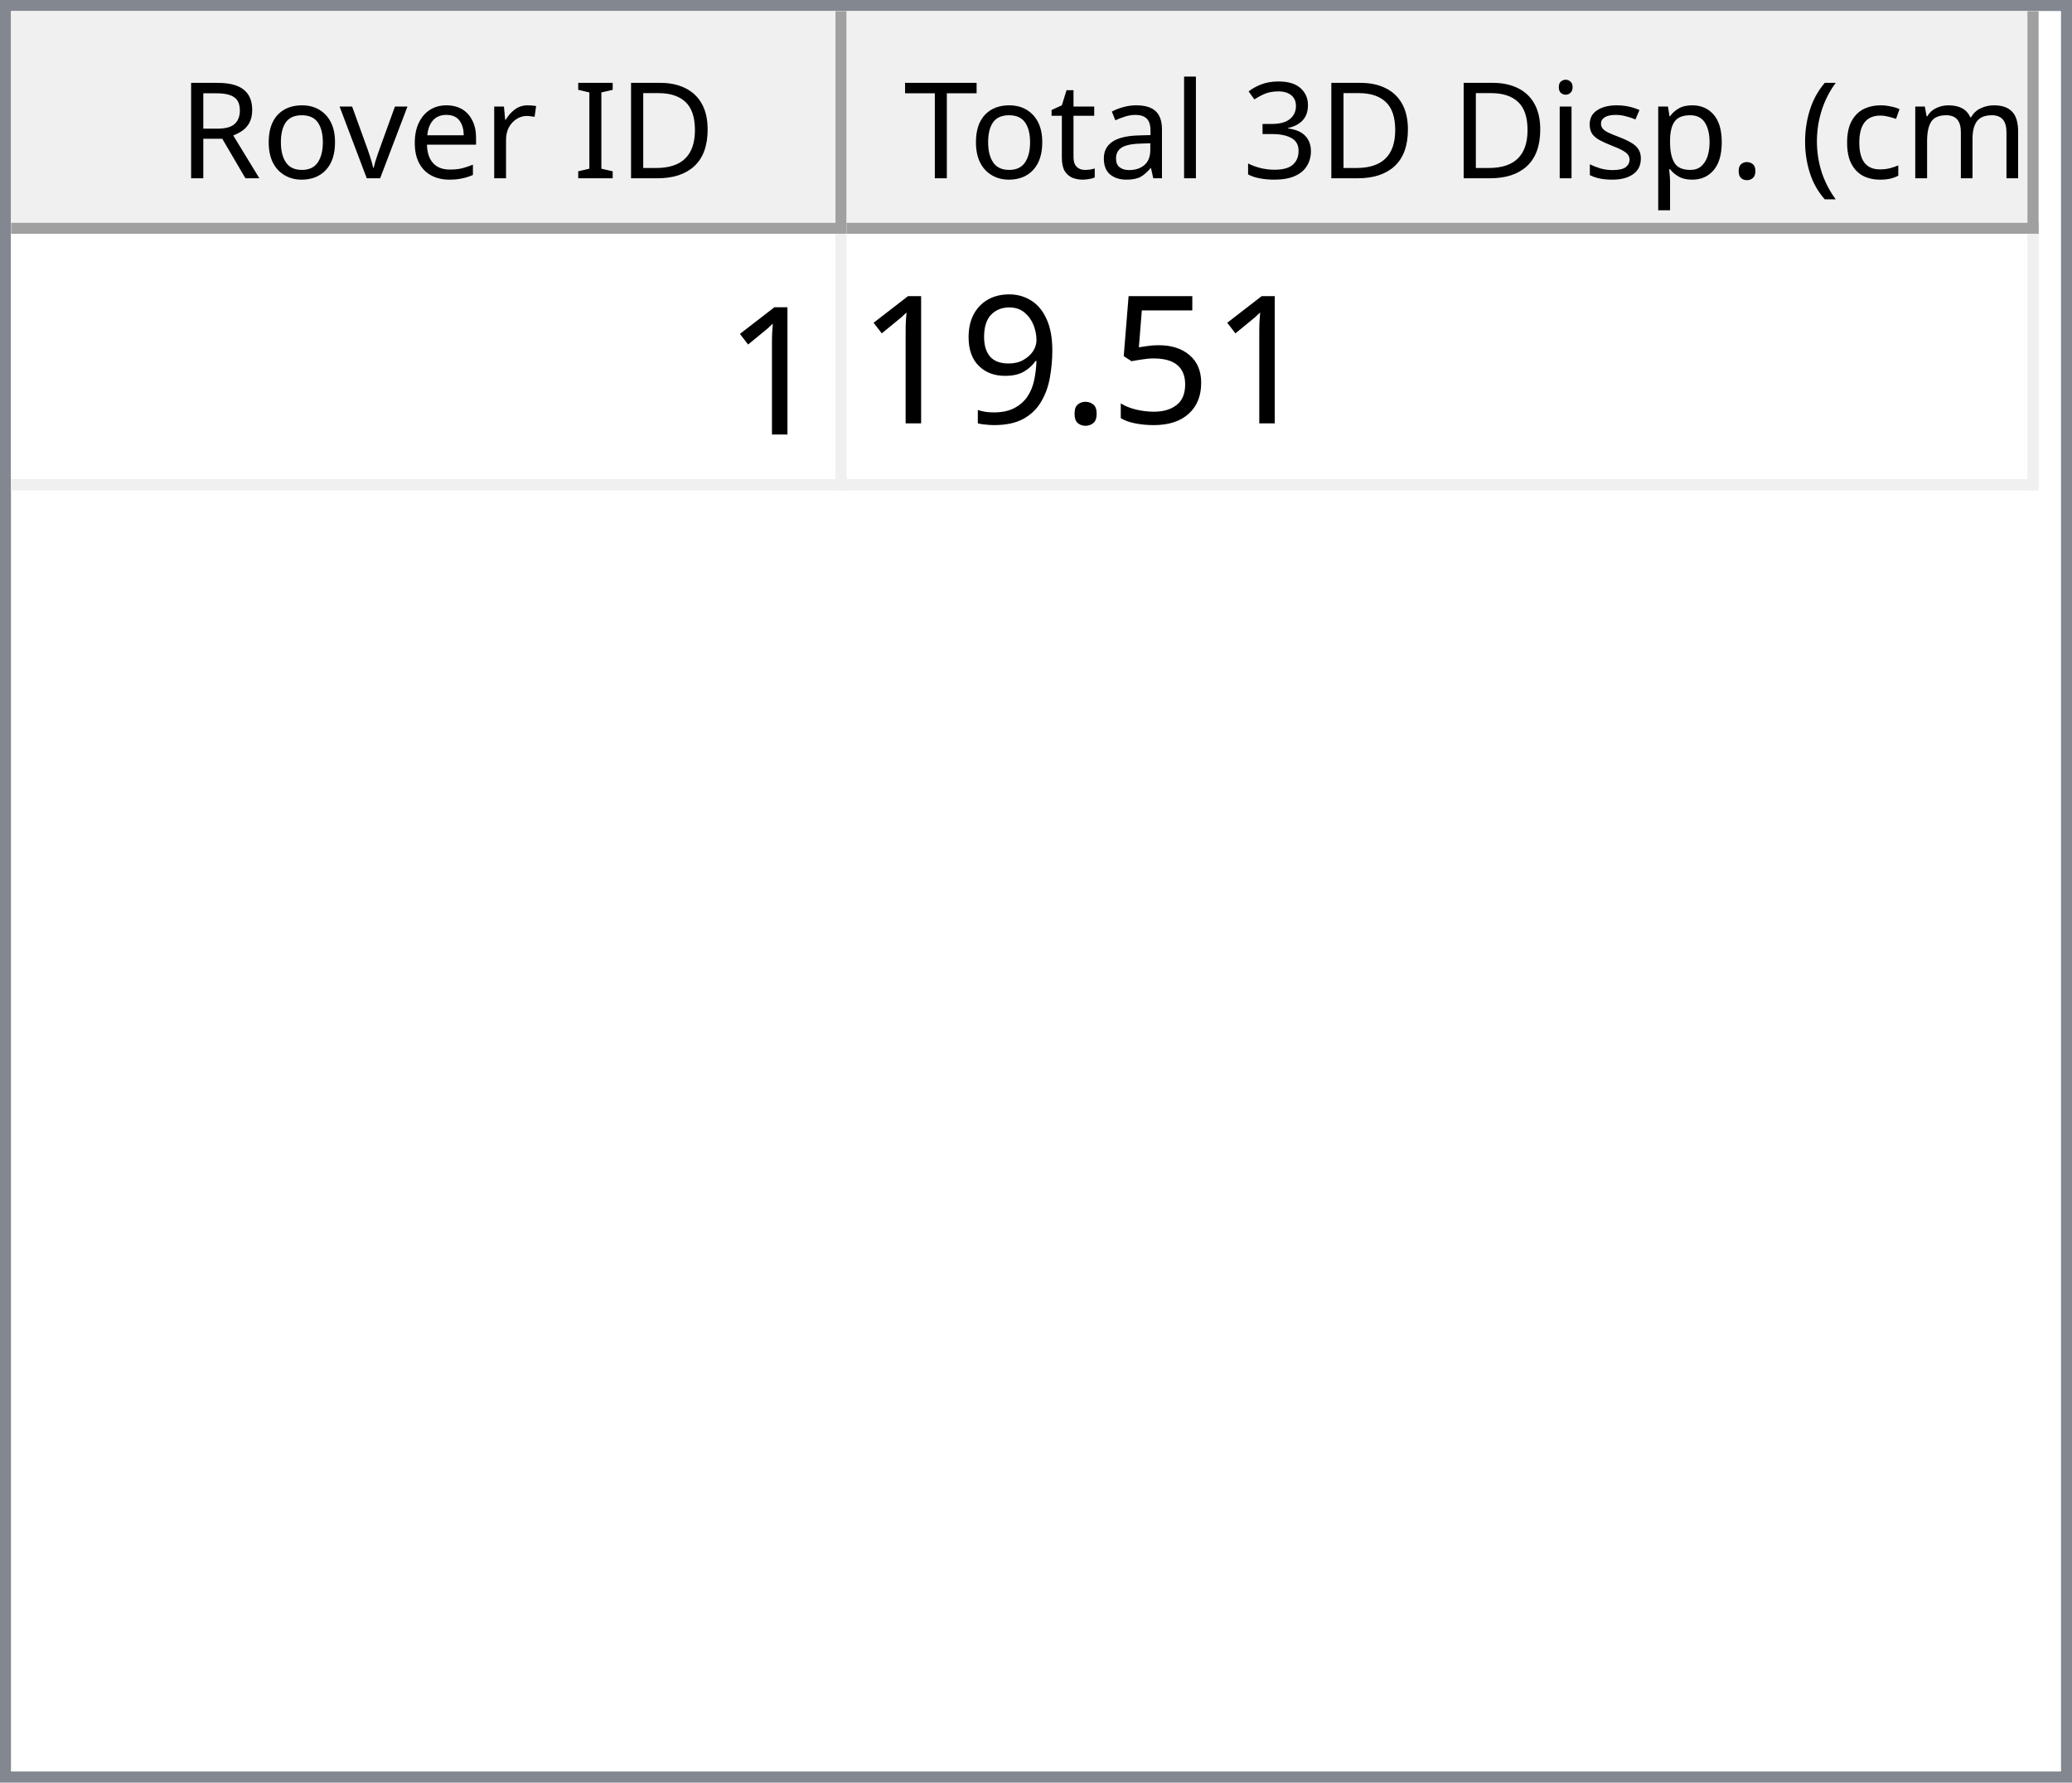
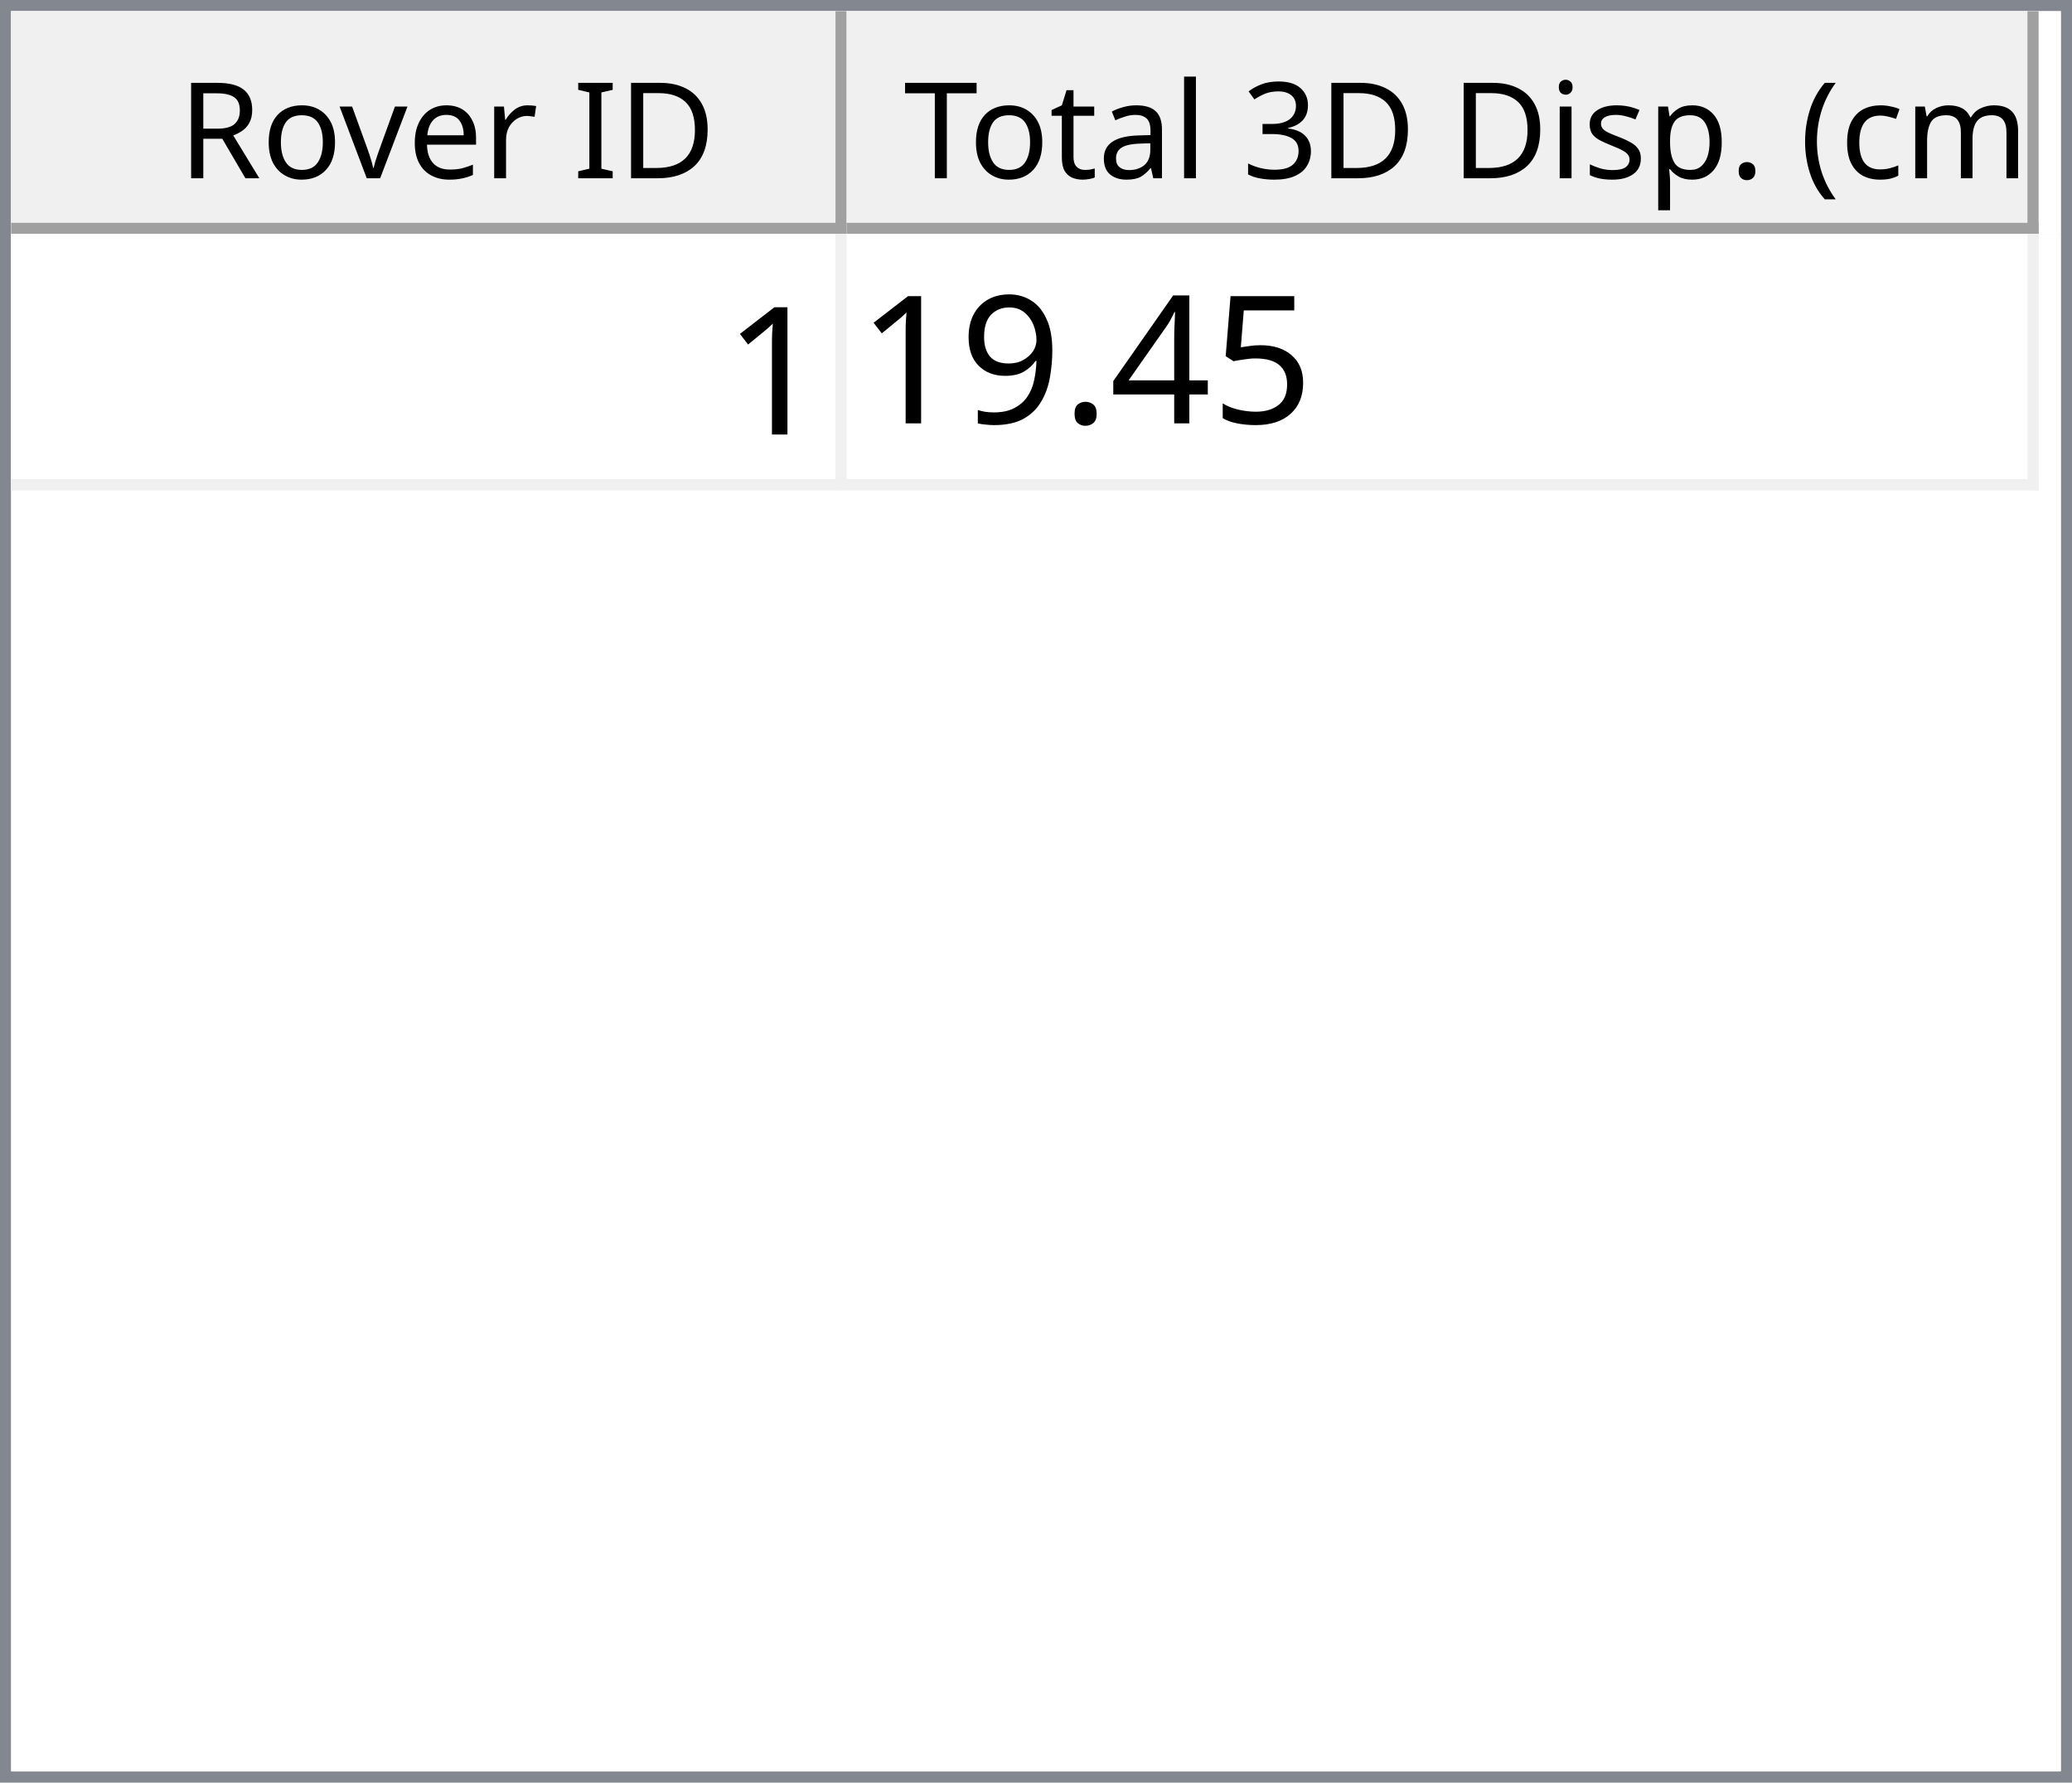
<svg xmlns="http://www.w3.org/2000/svg" style="fill-opacity:1; color-rendering:auto; color-interpolation:auto; text-rendering:auto; stroke:black; stroke-linecap:square; stroke-miterlimit:10; shape-rendering:auto; stroke-opacity:1; fill:black; stroke-dasharray:none; font-weight:normal; stroke-width:1; font-family:'Dialog'; font-style:normal; stroke-linejoin:miter; font-size:12px; stroke-dashoffset:0; image-rendering:auto;" width="186" height="160">
  <defs id="genericDefs" />
  <g>
    <defs id="defs1">
      <clipPath clipPathUnits="userSpaceOnUse" id="clipPath1">
        <path d="M0 0 L186 0 L186 160 L0 160 L0 0 Z" />
      </clipPath>
      <clipPath clipPathUnits="userSpaceOnUse" id="clipPath2">
        <path d="M0 0 L0 160 L186 160 L186 0 Z" />
      </clipPath>
      <clipPath clipPathUnits="userSpaceOnUse" id="clipPath3">
        <path d="M0 0 L0 20 L184 20 L184 0 Z" />
      </clipPath>
      <clipPath clipPathUnits="userSpaceOnUse" id="clipPath4">
        <path d="M0 0 L0 20 L75 20 L75 0 Z" />
      </clipPath>
      <clipPath clipPathUnits="userSpaceOnUse" id="clipPath5">
        <path d="M1 1 L1 19 L74 19 L74 1 Z" />
      </clipPath>
      <clipPath clipPathUnits="userSpaceOnUse" id="clipPath6">
        <path d="M0 0 L0 18 L73 18 L73 0 Z" />
      </clipPath>
      <clipPath clipPathUnits="userSpaceOnUse" id="clipPath7">
        <path d="M-0.5 -0.5 L-0.5 19.5 L74.5 19.5 L74.5 -0.5 Z" />
      </clipPath>
      <clipPath clipPathUnits="userSpaceOnUse" id="clipPath8">
        <path d="M0 0 L0 20 L107 20 L107 0 Z" />
      </clipPath>
      <clipPath clipPathUnits="userSpaceOnUse" id="clipPath9">
        <path d="M1 1 L1 19 L106 19 L106 1 Z" />
      </clipPath>
      <clipPath clipPathUnits="userSpaceOnUse" id="clipPath10">
        <path d="M0 0 L0 18 L105 18 L105 0 Z" />
      </clipPath>
      <clipPath clipPathUnits="userSpaceOnUse" id="clipPath11">
        <path d="M-0.5 -0.5 L-0.5 19.5 L106.5 19.5 L106.5 -0.5 Z" />
      </clipPath>
      <clipPath clipPathUnits="userSpaceOnUse" id="clipPath12">
        <path d="M0 0 L0 138 L184 138 L184 0 Z" />
      </clipPath>
      <clipPath clipPathUnits="userSpaceOnUse" id="clipPath13">
        <path d="M0 0 L0 23 L182 23 L182 0 Z" />
      </clipPath>
      <clipPath clipPathUnits="userSpaceOnUse" id="clipPath14">
        <path d="M-0.5 -0.5 L-0.5 22.5 L181.5 22.5 L181.5 -0.5 Z" />
      </clipPath>
      <clipPath clipPathUnits="userSpaceOnUse" id="clipPath15">
        <path d="M0 0 L0 22 L74 22 L74 0 Z" />
      </clipPath>
      <clipPath clipPathUnits="userSpaceOnUse" id="clipPath16">
        <path d="M0 0 L0 22 L106 22 L106 0 Z" />
      </clipPath>
      <font horiz-adv-x="64.551" id="font1">
        <font-face ascent="107.91" descent="25.098" units-per-em="100" style="font-style:normal; font-family:Segoe UI; font-weight:normal;" />
        <missing-glyph horiz-adv-x="64.551" d="M8.109 0 L8.109 68.266 L56.453 68.266 L56.453 0 L8.109 0 ZM15.328 7.234 L49.219 7.234 L49.219 61.031 L15.328 61.031 L15.328 7.234 Z" />
        <glyph unicode="D" horiz-adv-x="70.117" d="M9.188 0 L9.188 70.016 L28.516 70.016 Q65.531 70.016 65.531 35.891 Q65.531 19.672 55.25 9.836 Q44.969 0 27.734 0 L9.188 0 ZM17.391 62.594 L17.391 7.422 L27.828 7.422 Q41.609 7.422 49.273 14.797 Q56.938 22.172 56.938 35.688 Q56.938 62.594 28.328 62.594 L17.391 62.594 Z" />
        <glyph unicode="I" horiz-adv-x="26.611" d="M17.391 0 L9.188 0 L9.188 70.016 L17.391 70.016 L17.391 0 Z" />
        <glyph unicode=" " horiz-adv-x="27.393" d="" />
        <glyph unicode="r" horiz-adv-x="34.766" d="M34.188 41.891 Q32.078 43.5 28.125 43.5 Q23 43.5 19.555 38.672 Q16.109 33.844 16.109 25.484 L16.109 0 L8.109 0 L8.109 50 L16.109 50 L16.109 39.703 L16.312 39.703 Q18.016 44.969 21.531 47.922 Q25.047 50.875 29.391 50.875 Q32.516 50.875 34.188 50.203 L34.188 41.891 Z" />
        <glyph unicode="e" horiz-adv-x="52.295" d="M48.297 23 L12.984 23 Q13.188 14.656 17.484 10.109 Q21.781 5.562 29.297 5.562 Q37.75 5.562 44.828 11.141 L44.828 3.609 Q38.234 -1.172 27.391 -1.172 Q16.797 -1.172 10.742 5.641 Q4.688 12.453 4.688 24.812 Q4.688 36.469 11.305 43.82 Q17.922 51.172 27.734 51.172 Q37.547 51.172 42.922 44.828 Q48.297 38.484 48.297 27.203 L48.297 23 ZM40.094 29.781 Q40.047 36.719 36.75 40.578 Q33.453 44.438 27.594 44.438 Q21.922 44.438 17.969 40.383 Q14.016 36.328 13.094 29.781 L40.094 29.781 Z" />
        <glyph unicode="v" horiz-adv-x="47.9" d="M47.406 50 L27.484 0 L19.625 0 L0.688 50 L9.469 50 L22.172 13.672 Q23.578 9.672 23.922 6.688 L24.125 6.688 Q24.609 10.453 25.688 13.484 L38.969 50 L47.406 50 Z" />
        <glyph unicode="o" horiz-adv-x="58.594" d="M29 -1.172 Q17.922 -1.172 11.305 5.836 Q4.688 12.844 4.688 24.422 Q4.688 37.016 11.57 44.094 Q18.453 51.172 30.172 51.172 Q41.359 51.172 47.633 44.289 Q53.906 37.406 53.906 25.203 Q53.906 13.234 47.141 6.031 Q40.375 -1.172 29 -1.172 ZM29.594 44.438 Q21.875 44.438 17.383 39.188 Q12.891 33.938 12.891 24.703 Q12.891 15.828 17.43 10.695 Q21.969 5.562 29.594 5.562 Q37.359 5.562 41.531 10.594 Q45.703 15.625 45.703 24.906 Q45.703 34.281 41.531 39.359 Q37.359 44.438 29.594 44.438 Z" />
        <glyph unicode="R" horiz-adv-x="59.814" d="M59.375 0 L49.609 0 L37.891 19.625 Q36.281 22.359 34.766 24.289 Q33.25 26.219 31.664 27.438 Q30.078 28.656 28.25 29.219 Q26.422 29.781 24.125 29.781 L17.391 29.781 L17.391 0 L9.188 0 L9.188 70.016 L30.078 70.016 Q34.672 70.016 38.555 68.867 Q42.438 67.719 45.289 65.375 Q48.141 63.031 49.758 59.547 Q51.375 56.062 51.375 51.375 Q51.375 47.703 50.273 44.656 Q49.172 41.609 47.148 39.211 Q45.125 36.812 42.266 35.133 Q39.406 33.453 35.844 32.516 L35.844 32.328 Q37.594 31.547 38.891 30.547 Q40.188 29.547 41.359 28.18 Q42.531 26.812 43.68 25.078 Q44.828 23.344 46.234 21.047 L59.375 0 ZM17.391 62.594 L17.391 37.203 L28.516 37.203 Q31.594 37.203 34.203 38.133 Q36.812 39.062 38.719 40.797 Q40.625 42.531 41.703 45.047 Q42.781 47.562 42.781 50.688 Q42.781 56.297 39.141 59.445 Q35.5 62.594 28.609 62.594 L17.391 62.594 Z" />
        <glyph unicode=")" horiz-adv-x="30.176" d="M8.297 -15.922 L1.172 -15.922 Q16.406 2.344 16.406 26.812 Q16.406 51.469 1.078 70.016 L8.297 70.016 Q23.531 52.156 23.531 26.703 Q23.531 1.375 8.297 -15.922 Z" />
        <glyph unicode="m" horiz-adv-x="86.133" d="M79.109 0 L71.094 0 L71.094 28.719 Q71.094 37.016 68.531 40.727 Q65.969 44.438 59.906 44.438 Q54.781 44.438 51.195 39.75 Q47.609 35.062 47.609 28.516 L47.609 0 L39.594 0 L39.594 29.688 Q39.594 44.438 28.219 44.438 Q22.953 44.438 19.531 40.016 Q16.109 35.594 16.109 28.516 L16.109 0 L8.109 0 L8.109 50 L16.109 50 L16.109 42.094 L16.312 42.094 Q21.625 51.172 31.844 51.172 Q36.969 51.172 40.773 48.312 Q44.578 45.453 46 40.828 Q51.562 51.172 62.594 51.172 Q79.109 51.172 79.109 30.812 L79.109 0 Z" />
        <glyph unicode="c" horiz-adv-x="46.191" d="M42.188 2.297 Q36.422 -1.172 28.516 -1.172 Q17.828 -1.172 11.258 5.789 Q4.688 12.75 4.688 23.828 Q4.688 36.188 11.766 43.68 Q18.844 51.172 30.672 51.172 Q37.25 51.172 42.281 48.734 L42.281 40.531 Q36.719 44.438 30.375 44.438 Q22.703 44.438 17.797 38.945 Q12.891 33.453 12.891 24.516 Q12.891 15.719 17.508 10.641 Q22.125 5.562 29.891 5.562 Q36.422 5.562 42.188 9.906 L42.188 2.297 Z" />
        <glyph unicode="(" horiz-adv-x="30.176" d="M29.109 -15.922 L21.969 -15.922 Q6.844 1.375 6.844 26.703 Q6.844 52.156 21.969 70.016 L29.203 70.016 Q13.875 51.469 13.875 26.812 Q13.875 2.344 29.109 -15.922 Z" />
        <glyph unicode="." horiz-adv-x="21.68" d="M10.891 -1.078 Q8.641 -1.078 7.055 0.539 Q5.469 2.156 5.469 4.391 Q5.469 6.641 7.055 8.273 Q8.641 9.906 10.891 9.906 Q13.188 9.906 14.797 8.273 Q16.406 6.641 16.406 4.391 Q16.406 2.156 14.797 0.539 Q13.188 -1.078 10.891 -1.078 Z" />
        <glyph unicode="p" horiz-adv-x="58.789" d="M16.312 7.234 L16.109 7.234 L16.109 -23 L8.109 -23 L8.109 50 L16.109 50 L16.109 41.219 L16.312 41.219 Q22.219 51.172 33.594 51.172 Q43.266 51.172 48.688 44.461 Q54.109 37.75 54.109 26.469 Q54.109 13.922 48 6.375 Q41.891 -1.172 31.297 -1.172 Q21.578 -1.172 16.312 7.234 ZM16.109 27.391 L16.109 20.406 Q16.109 14.203 20.141 9.883 Q24.172 5.562 30.375 5.562 Q37.641 5.562 41.773 11.133 Q45.906 16.703 45.906 26.609 Q45.906 34.969 42.047 39.703 Q38.188 44.438 31.594 44.438 Q24.609 44.438 20.359 39.578 Q16.109 34.719 16.109 27.391 Z" />
        <glyph unicode="s" horiz-adv-x="42.432" d="M5.078 1.812 L5.078 10.406 Q11.625 5.562 19.484 5.562 Q30.031 5.562 30.031 12.594 Q30.031 14.594 29.125 15.992 Q28.219 17.391 26.68 18.461 Q25.141 19.531 23.07 20.383 Q21 21.234 18.609 22.172 Q15.281 23.484 12.766 24.828 Q10.25 26.172 8.57 27.859 Q6.891 29.547 6.031 31.695 Q5.172 33.844 5.172 36.719 Q5.172 40.234 6.789 42.945 Q8.406 45.656 11.086 47.484 Q13.766 49.312 17.211 50.242 Q20.656 51.172 24.312 51.172 Q30.812 51.172 35.938 48.922 L35.938 40.828 Q30.422 44.438 23.25 44.438 Q21 44.438 19.195 43.922 Q17.391 43.406 16.094 42.477 Q14.797 41.547 14.086 40.258 Q13.375 38.969 13.375 37.406 Q13.375 35.453 14.086 34.133 Q14.797 32.812 16.164 31.789 Q17.531 30.766 19.484 29.938 Q21.438 29.109 23.922 28.125 Q27.25 26.859 29.883 25.516 Q32.516 24.172 34.375 22.484 Q36.234 20.797 37.234 18.602 Q38.234 16.406 38.234 13.375 Q38.234 9.672 36.602 6.938 Q34.969 4.203 32.234 2.398 Q29.5 0.594 25.93 -0.289 Q22.359 -1.172 18.453 -1.172 Q10.75 -1.172 5.078 1.812 Z" />
        <glyph unicode="i" horiz-adv-x="24.219" d="M12.203 62.703 Q10.062 62.703 8.547 64.164 Q7.031 65.625 7.031 67.875 Q7.031 70.125 8.547 71.609 Q10.062 73.094 12.203 73.094 Q14.406 73.094 15.945 71.609 Q17.484 70.125 17.484 67.875 Q17.484 65.719 15.945 64.211 Q14.406 62.703 12.203 62.703 ZM16.109 0 L8.109 0 L8.109 50 L16.109 50 L16.109 0 Z" />
        <glyph unicode="3" horiz-adv-x="53.906" d="M46.531 19.828 Q46.531 15.094 44.75 11.211 Q42.969 7.328 39.719 4.57 Q36.469 1.812 31.93 0.297 Q27.391 -1.219 21.922 -1.219 Q11.922 -1.219 6 2.594 L6 11.188 Q13.094 5.609 22.219 5.609 Q25.875 5.609 28.828 6.539 Q31.781 7.469 33.906 9.227 Q36.031 10.984 37.18 13.477 Q38.328 15.969 38.328 19.094 Q38.328 32.812 18.797 32.812 L12.984 32.812 L12.984 39.594 L18.5 39.594 Q35.797 39.594 35.797 52.484 Q35.797 64.406 22.609 64.406 Q15.188 64.406 8.688 59.422 L8.688 67.188 Q15.375 71.188 24.609 71.188 Q29 71.188 32.57 69.969 Q36.141 68.75 38.68 66.555 Q41.219 64.359 42.609 61.281 Q44 58.203 44 54.5 Q44 40.672 30.031 36.719 L30.031 36.531 Q33.594 36.141 36.625 34.797 Q39.656 33.453 41.852 31.305 Q44.047 29.156 45.289 26.25 Q46.531 23.344 46.531 19.828 Z" />
        <glyph unicode="l" horiz-adv-x="24.219" d="M16.109 0 L8.109 0 L8.109 74.031 L16.109 74.031 L16.109 0 Z" />
        <glyph unicode="a" horiz-adv-x="50.879" d="M43.891 0 L35.891 0 L35.891 7.812 L35.688 7.812 Q30.469 -1.172 20.312 -1.172 Q12.844 -1.172 8.617 2.781 Q4.391 6.734 4.391 13.281 Q4.391 27.297 20.906 29.594 L35.891 31.688 Q35.891 44.438 25.594 44.438 Q16.547 44.438 9.281 38.281 L9.281 46.484 Q16.656 51.172 26.266 51.172 Q43.891 51.172 43.891 32.516 L43.891 0 ZM35.891 25.297 L23.828 23.641 Q18.266 22.859 15.43 20.875 Q12.594 18.891 12.594 13.875 Q12.594 10.203 15.211 7.883 Q17.828 5.562 22.172 5.562 Q28.125 5.562 32.008 9.742 Q35.891 13.922 35.891 20.312 L35.891 25.297 Z" />
        <glyph unicode="t" horiz-adv-x="33.887" d="M31.297 0.484 Q28.469 -1.078 23.828 -1.078 Q10.688 -1.078 10.688 13.578 L10.688 43.172 L2.094 43.172 L2.094 50 L10.688 50 L10.688 62.203 L18.703 64.797 L18.703 50 L31.297 50 L31.297 43.172 L18.703 43.172 L18.703 14.984 Q18.703 9.969 20.414 7.82 Q22.125 5.672 26.078 5.672 Q29.109 5.672 31.297 7.328 L31.297 0.484 Z" />
        <glyph unicode="T" horiz-adv-x="52.393" d="M50.594 62.594 L30.375 62.594 L30.375 0 L22.172 0 L22.172 62.594 L2 62.594 L2 70.016 L50.594 70.016 L50.594 62.594 Z" />
      </font>
      <font horiz-adv-x="75.0" id="font2">
        <font-face ascent="100.537" descent="21.973" units-per-em="100" style="font-style:normal; font-family:sans-serif; font-weight:normal;" />
        <missing-glyph horiz-adv-x="75.0" d="M12.5 0 L12.5 62.5 L62.5 62.5 L62.5 0 L12.5 0 ZM14.062 1.562 L60.938 1.562 L60.938 60.938 L14.062 60.938 L14.062 1.562 Z" />
        <glyph unicode="1" horiz-adv-x="55.615" d="M37.25 0 L28.469 0 L28.469 56 Q25.297 52.984 20.141 49.953 Q14.984 46.922 10.891 45.406 L10.891 53.906 Q18.266 57.375 23.781 62.305 Q29.297 67.234 31.594 71.875 L37.25 71.875 L37.25 0 Z" />
        <glyph unicode="5" horiz-adv-x="55.615" d="M4.156 18.75 L13.375 19.531 Q14.406 12.797 18.141 9.398 Q21.875 6 27.156 6 Q33.5 6 37.891 10.789 Q42.281 15.578 42.281 23.484 Q42.281 31 38.062 35.352 Q33.844 39.703 27 39.703 Q22.75 39.703 19.336 37.773 Q15.922 35.844 13.969 32.766 L5.719 33.844 L12.641 70.609 L48.25 70.609 L48.25 62.203 L19.672 62.203 L15.828 42.969 Q22.266 47.469 29.344 47.469 Q38.719 47.469 45.164 40.969 Q51.609 34.469 51.609 24.266 Q51.609 14.547 45.953 7.469 Q39.062 -1.219 27.156 -1.219 Q17.391 -1.219 11.211 4.25 Q5.031 9.719 4.156 18.75 Z" />
+         <glyph unicode="4" horiz-adv-x="55.615" d="M32.328 0 L32.328 17.141 L1.266 17.141 L1.266 25.203 L33.938 71.578 L41.109 71.578 L41.109 25.203 L50.781 25.203 L50.781 17.141 L41.109 17.141 L41.109 0 L32.328 0 ZM32.328 25.203 L32.328 57.469 L9.906 25.203 L32.328 25.203 Z" />
        <glyph unicode="." horiz-adv-x="27.783" d="M9.078 0 L9.078 10.016 L19.094 10.016 L19.094 0 L9.078 0 Z" />
        <glyph unicode="9" horiz-adv-x="55.615" d="M5.469 16.547 L13.922 17.328 Q14.984 11.375 18.016 8.688 Q21.047 6 25.781 6 Q29.828 6 32.883 7.859 Q35.938 9.719 37.891 12.82 Q39.844 15.922 41.164 21.195 Q42.484 26.469 42.484 31.938 Q42.484 32.516 42.438 33.688 Q39.797 29.5 35.234 26.883 Q30.672 24.266 25.344 24.266 Q16.453 24.266 10.305 30.711 Q4.156 37.156 4.156 47.703 Q4.156 58.594 10.578 65.234 Q17 71.875 26.656 71.875 Q33.641 71.875 39.43 68.117 Q45.219 64.359 48.219 57.398 Q51.219 50.438 51.219 37.25 Q51.219 23.531 48.242 15.406 Q45.266 7.281 39.383 3.031 Q33.5 -1.219 25.594 -1.219 Q17.188 -1.219 11.867 3.445 Q6.547 8.109 5.469 16.547 ZM41.453 48.141 Q41.453 55.719 37.43 60.156 Q33.406 64.594 27.734 64.594 Q21.875 64.594 17.531 59.812 Q13.188 55.031 13.188 47.406 Q13.188 40.578 17.312 36.305 Q21.438 32.031 27.484 32.031 Q33.594 32.031 37.523 36.305 Q41.453 40.578 41.453 48.141 Z" />
      </font>
    </defs>
    <g style="fill:white; stroke:white;">
      <rect x="0" y="0" width="186" style="clip-path:url(#clipPath1); stroke:none;" height="160" />
    </g>
    <g style="fill:white; text-rendering:optimizeSpeed; color-rendering:optimizeSpeed; image-rendering:optimizeSpeed; shape-rendering:crispEdges; stroke:white; color-interpolation:sRGB;">
      <rect x="0" width="186" height="160" y="0" style="stroke:none;" />
      <path style="stroke:none;" d="M0 160 L186 160 L186 0 L0 0 Z" />
    </g>
    <g style="fill:rgb(240,240,240); font-family:'Segoe UI'; stroke:rgb(240,240,240);">
      <rect x="0" y="0" width="186" style="clip-path:url(#clipPath2); stroke:none;" height="160" />
    </g>
    <g style="fill:rgb(130,135,144); font-family:'Segoe UI'; stroke:rgb(130,135,144);">
      <path d="M0 0 L186 0 L186 160 L0 160 L0 0 ZM1 1 L185 1 L185 159 L1 159 L1 1 Z" style="fill-rule:evenodd; clip-path:url(#clipPath2); stroke:none;" />
    </g>
    <g style="fill:white; font-family:'Segoe UI'; stroke:white;" transform="translate(1,1)">
      <rect x="0" y="0" width="184" style="clip-path:url(#clipPath3); stroke:none;" height="20" />
    </g>
    <g style="fill:rgb(240,240,240); font-family:'Segoe UI'; stroke:rgb(240,240,240);" transform="translate(1,1)">
      <rect x="0" y="0" width="75" style="clip-path:url(#clipPath4); stroke:none;" height="20" />
    </g>
    <g style="font-family:'Segoe UI';" transform="translate(2,2)">
      <text x="14" xml:space="preserve" y="14" style="clip-path:url(#clipPath6); stroke:none;">Rover ID</text>
    </g>
    <g style="fill:rgb(160,160,160); font-family:'Segoe UI'; stroke:rgb(160,160,160); stroke-linejoin:bevel;" transform="translate(1.5,1.5)">
      <line x1="74" x2="74" y1="0" style="fill:none; clip-path:url(#clipPath7);" y2="19" />
    </g>
    <g style="fill:rgb(160,160,160); font-family:'Segoe UI'; stroke:rgb(160,160,160); stroke-linejoin:bevel;" transform="matrix(1,0,0,1,1,1) translate(0.5,0.5)">
      <line x1="0" x2="74" y1="19" style="fill:none; clip-path:url(#clipPath7);" y2="19" />
    </g>
    <g style="fill:rgb(240,240,240); font-family:'Segoe UI'; stroke:rgb(240,240,240);" transform="translate(76,1)">
      <rect x="0" y="0" width="107" style="clip-path:url(#clipPath8); stroke:none;" height="20" />
    </g>
    <g style="font-family:'Segoe UI';" transform="translate(77,2)">
      <text x="1" xml:space="preserve" y="14" style="clip-path:url(#clipPath10); stroke:none;"> Total 3D Disp. (cm)</text>
    </g>
    <g style="fill:rgb(160,160,160); font-family:'Segoe UI'; stroke:rgb(160,160,160); stroke-linejoin:bevel;" transform="translate(76.5,1.5)">
      <line x1="106" x2="106" y1="0" style="fill:none; clip-path:url(#clipPath11);" y2="19" />
    </g>
    <g style="fill:rgb(160,160,160); font-family:'Segoe UI'; stroke:rgb(160,160,160); stroke-linejoin:bevel;" transform="matrix(1,0,0,1,76,1) translate(0.5,0.5)">
      <line x1="0" x2="106" y1="19" style="fill:none; clip-path:url(#clipPath11);" y2="19" />
    </g>
    <g style="fill:white; font-family:'Segoe UI'; stroke:white;" transform="translate(1,21)">
      <rect x="0" y="0" width="184" style="clip-path:url(#clipPath12); stroke:none;" height="138" />
    </g>
    <g style="fill:rgb(240,240,240); font-size:16px; font-family:sans-serif; stroke:rgb(240,240,240);" transform="translate(1,21)">
      <rect x="0" y="0" width="182" style="clip-path:url(#clipPath13); stroke:none;" height="23" />
      <line transform="translate(0.5,0.5)" x1="0" x2="181" y1="22" style="clip-path:url(#clipPath14); fill:none; stroke-linejoin:bevel;" y2="22" />
    </g>
    <g transform="matrix(1,0,0,1,1,21) translate(0.5,0.5)" style="fill:rgb(240,240,240); font-size:16px; font-family:sans-serif; stroke:rgb(240,240,240); stroke-linejoin:bevel;">
      <line x1="74" x2="74" y1="0" style="fill:none; clip-path:url(#clipPath14);" y2="22" />
    </g>
    <g transform="matrix(1,0,0,1,1,21) translate(0.5,0.5)" style="fill:rgb(240,240,240); font-size:16px; font-family:sans-serif; stroke:rgb(240,240,240); stroke-linejoin:bevel;">
      <line x1="181" x2="181" y1="0" style="fill:none; clip-path:url(#clipPath14);" y2="22" />
    </g>
    <g style="fill:white; font-size:16px; font-family:sans-serif; stroke:white;" transform="matrix(1,0,0,1,1,21)">
      <rect x="0" y="0" width="74" style="clip-path:url(#clipPath15); stroke:none;" height="22" />
      <text x="64" y="18" style="fill:black; clip-path:url(#clipPath15); stroke:none;" xml:space="preserve">1</text>
    </g>
    <g style="fill:white; font-size:16px; font-family:sans-serif; stroke:white;" transform="matrix(1,0,0,1,1,21) translate(75,0)">
      <rect x="0" y="0" width="106" style="clip-path:url(#clipPath16); stroke:none;" height="22" />
-       <text x="1" y="17" style="fill:black; clip-path:url(#clipPath16); stroke:none;" xml:space="preserve">19.51</text>
+       <text x="1" y="17" style="fill:black; clip-path:url(#clipPath16); stroke:none;" xml:space="preserve">19.45</text>
    </g>
  </g>
</svg>
